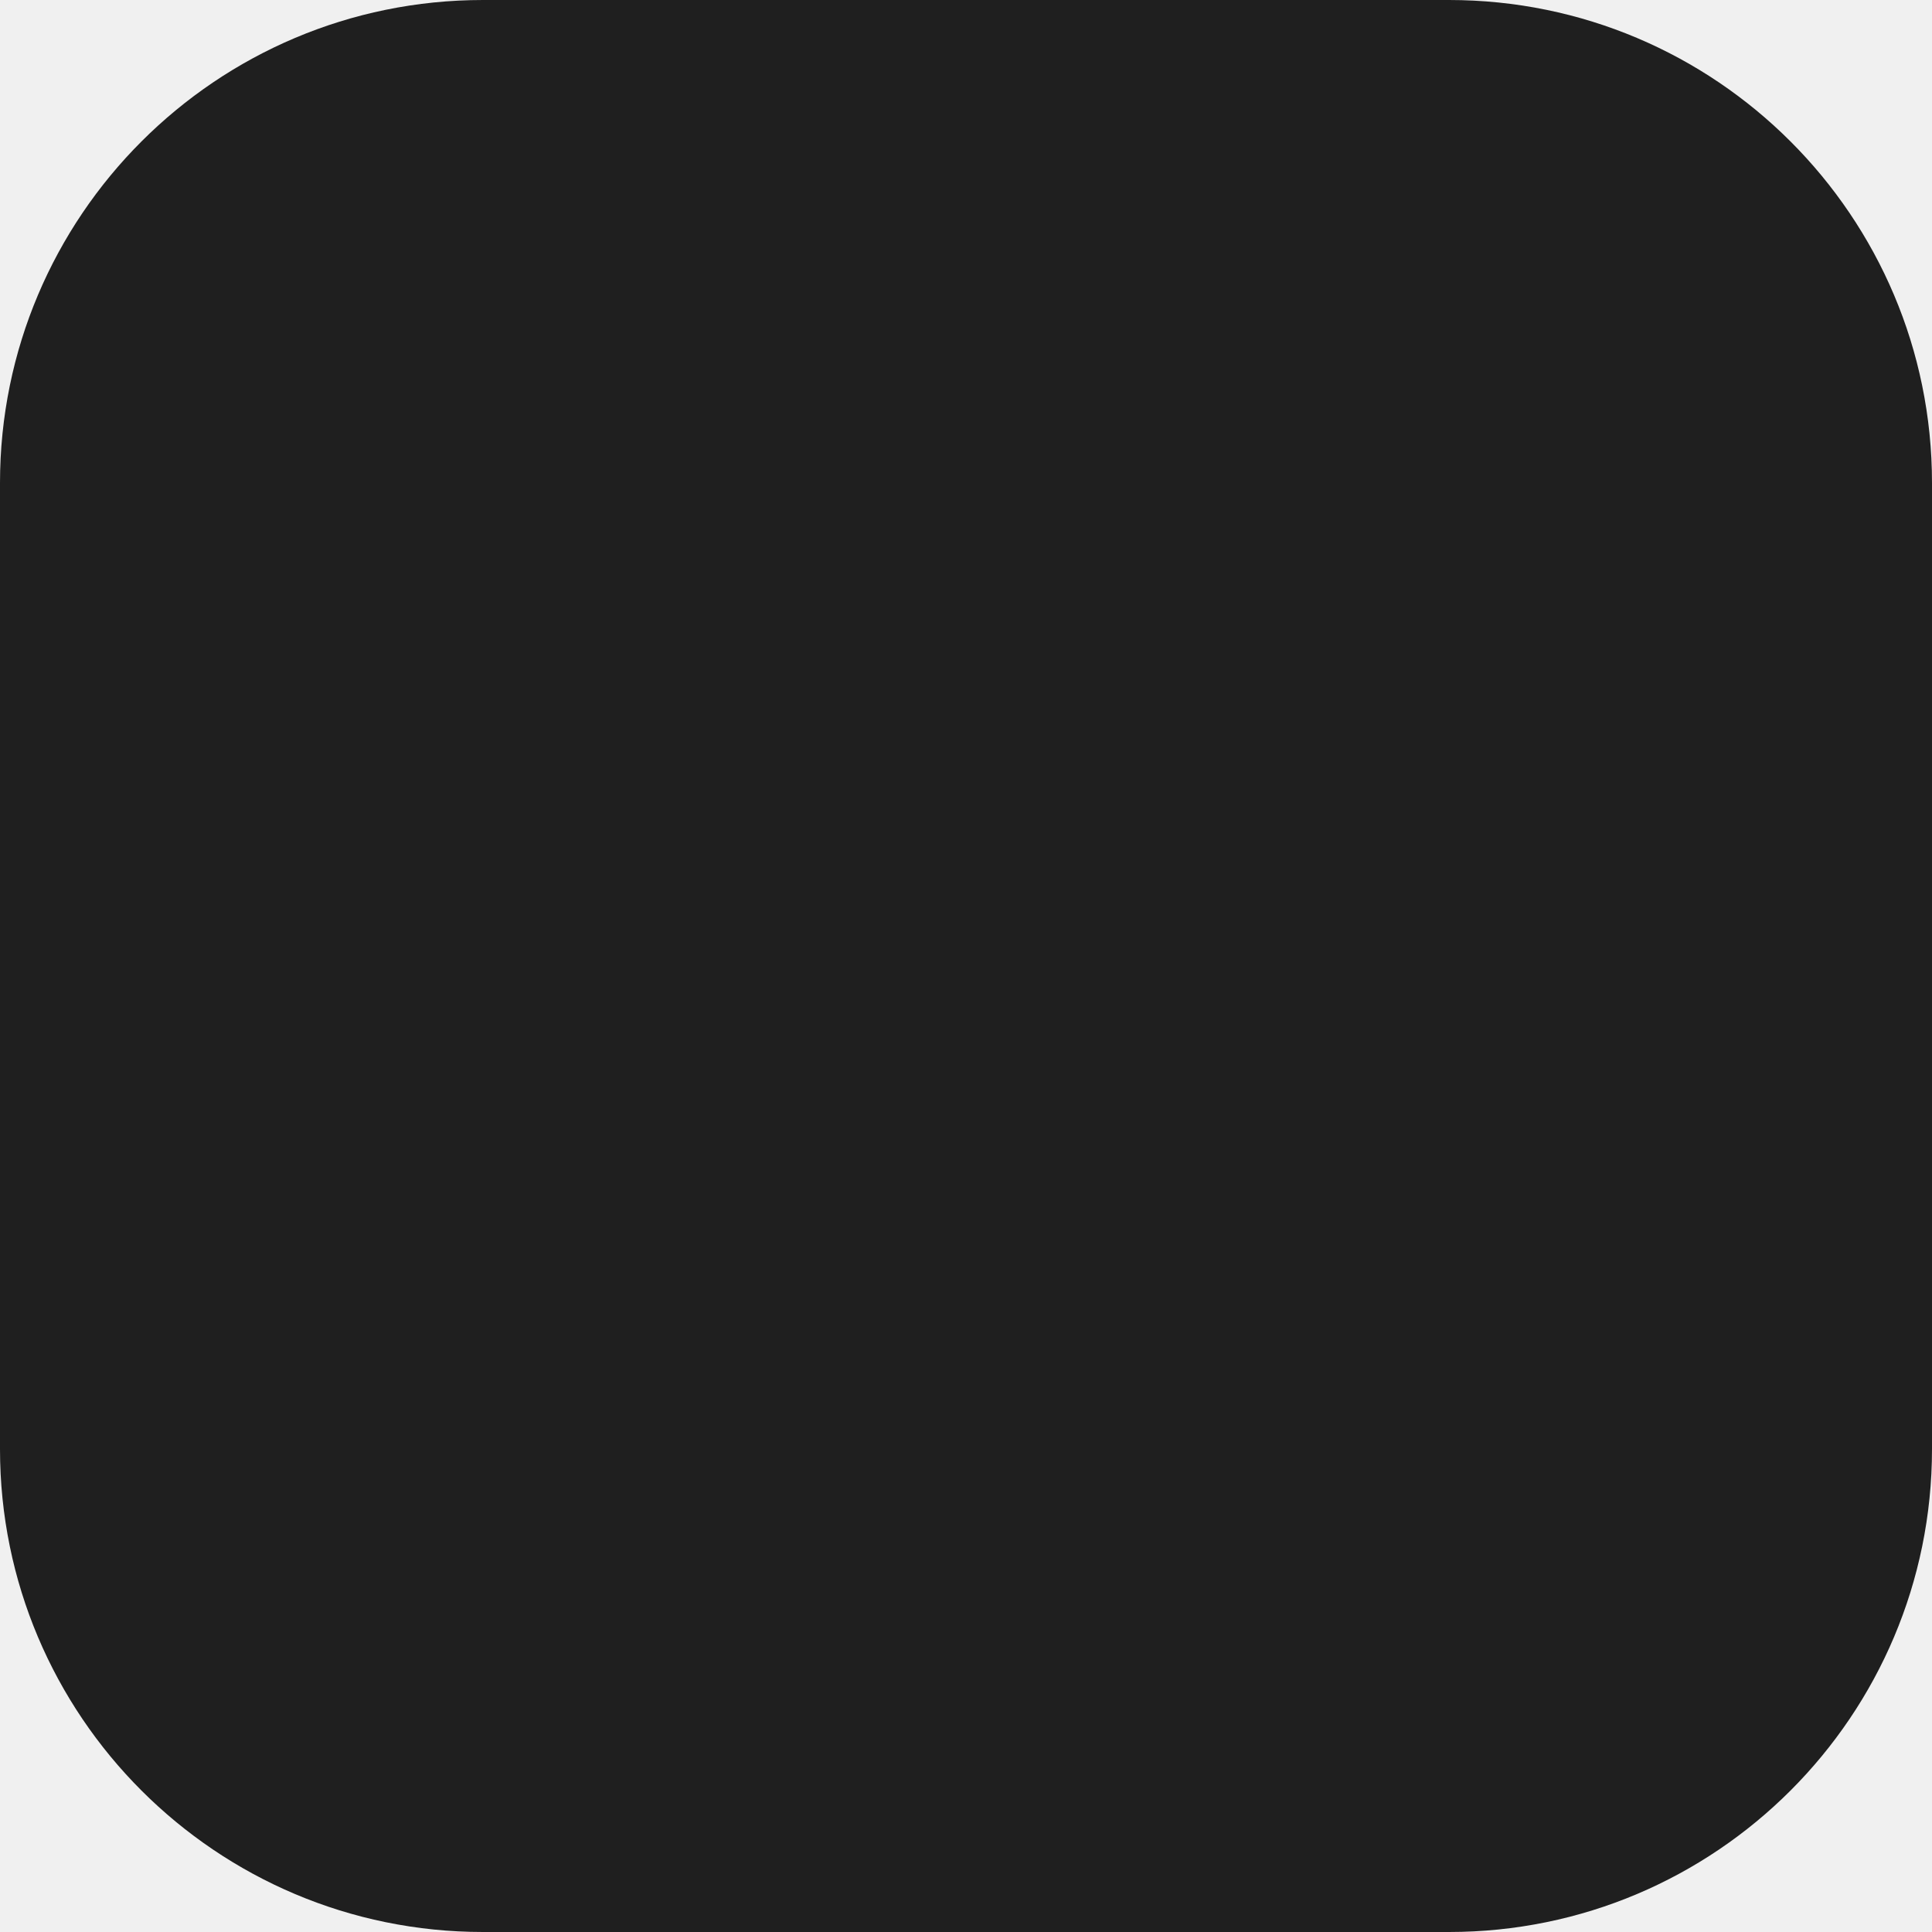
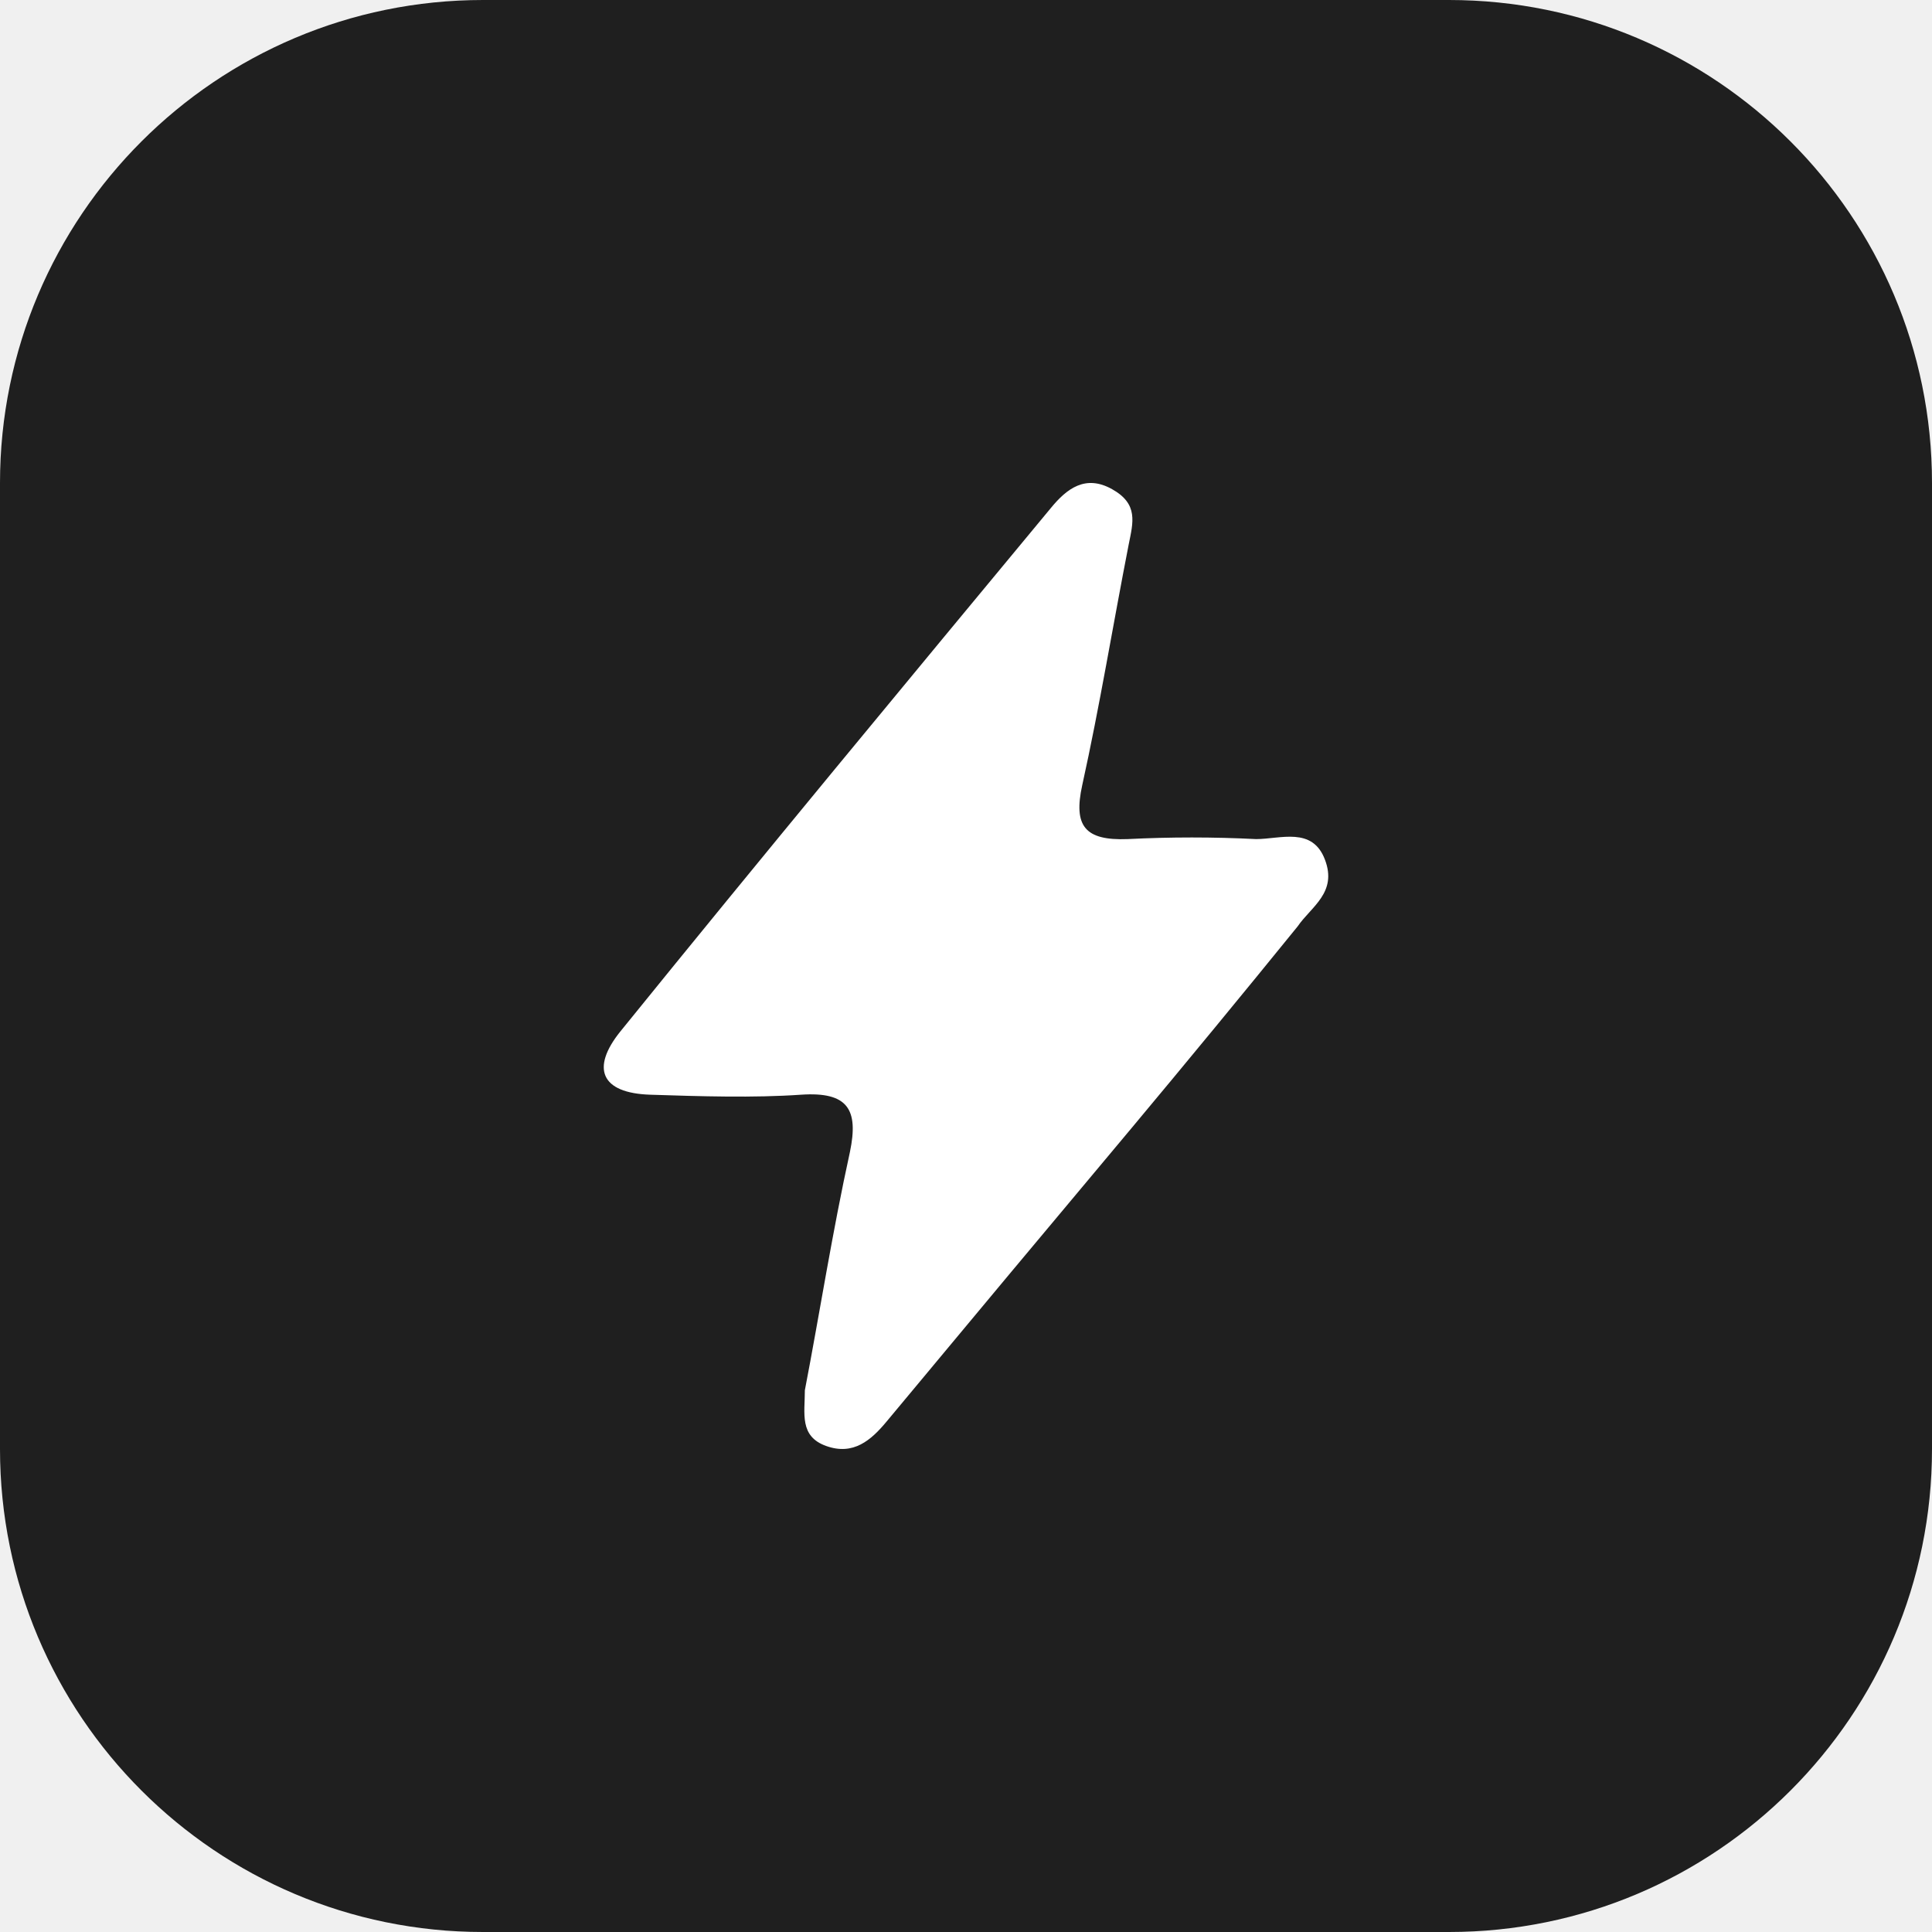
<svg xmlns="http://www.w3.org/2000/svg" width="32" height="32" fill="none">
  <path d="M24 0H8a8 8 0 0 0-8 8v16a8 8 0 0 0 8 8h16a8 8 0 0 0 8-8V8a8 8 0 0 0-8-8Z" fill="#1F1F1F" />
+   <path d="M13.331 23.027c.245-1.272.453-2.61.747-3.949.145-.7-.031-1-.814-.946-.784.054-1.657.027-2.49 0-.833-.026-.982-.446-.502-1.044 2.362-2.918 4.752-5.8 7.133-8.673.267-.326.575-.558 1.014-.313.44.246.349.55.276.915-.262 1.339-.48 2.677-.77 3.989-.149.678.046.919.752.892a21.142 21.142 0 0 1 2.128 0c.403 0 .932-.21 1.14.34.209.548-.23.78-.452 1.106a304.398 304.398 0 0 1-2.752 3.342c-1.361 1.624-2.712 3.242-4.052 4.854-.262.317-.556.571-1.005.41-.448-.16-.353-.54-.353-.923Z" fill="#fff" />
</svg>
